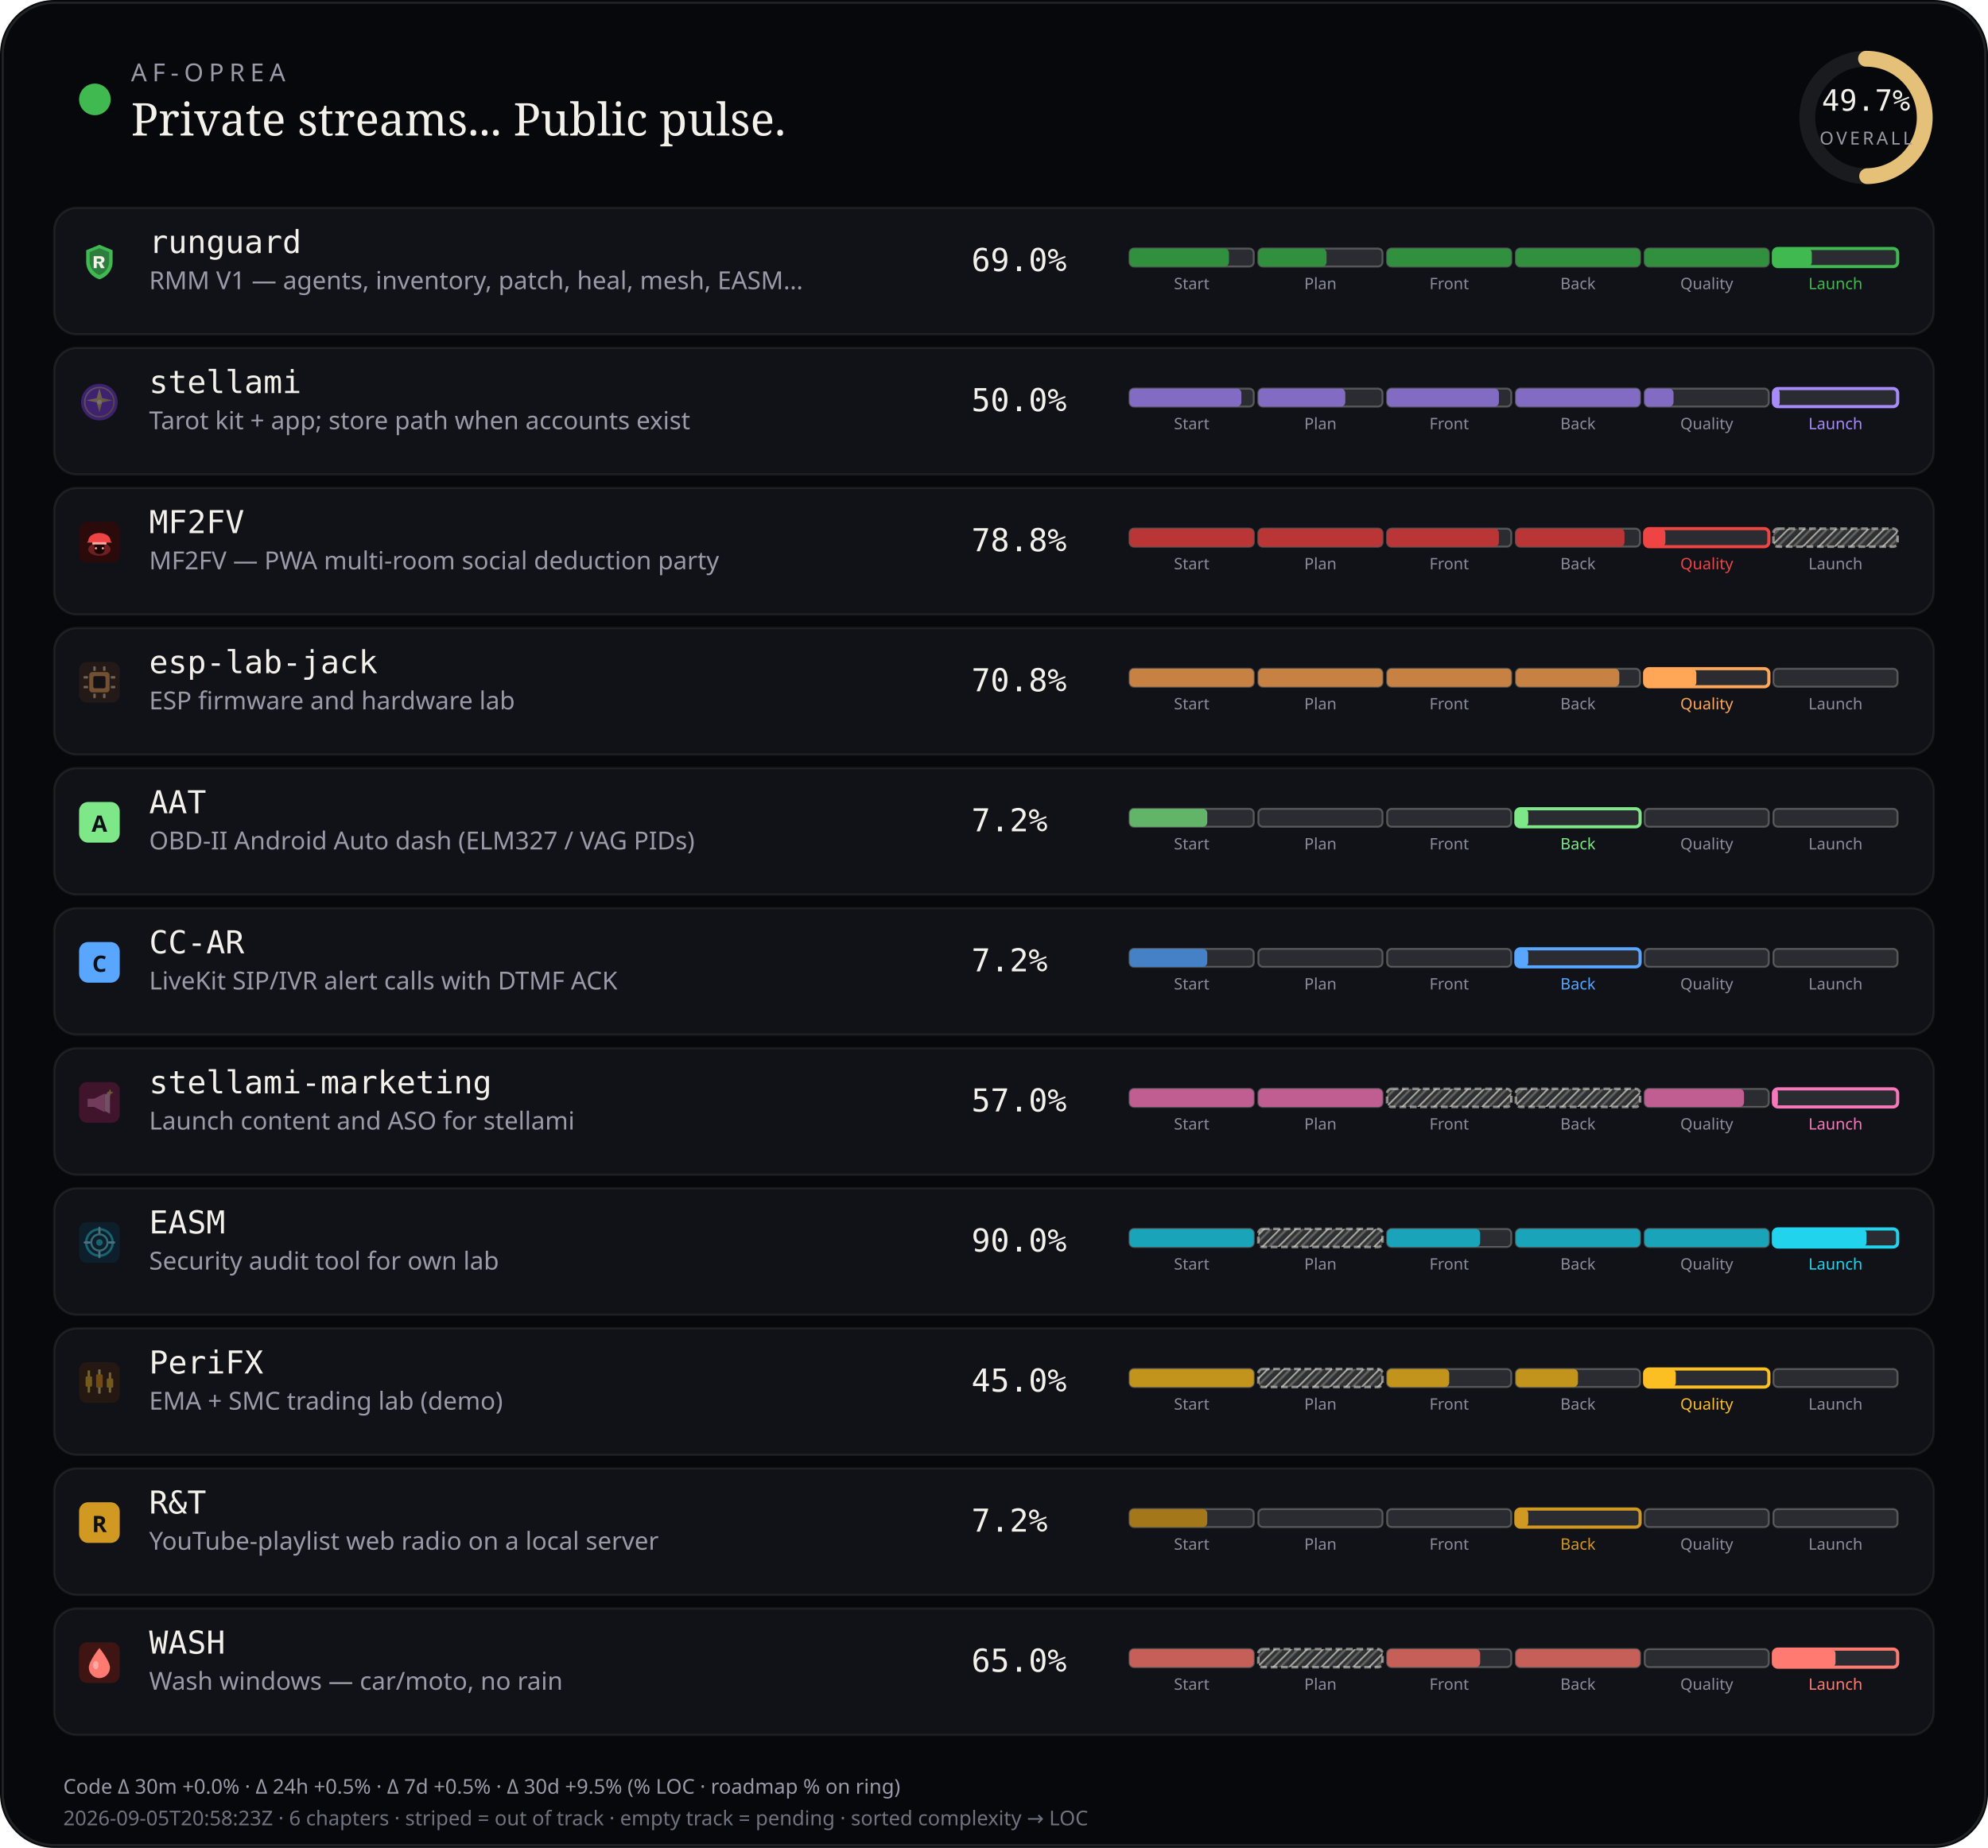
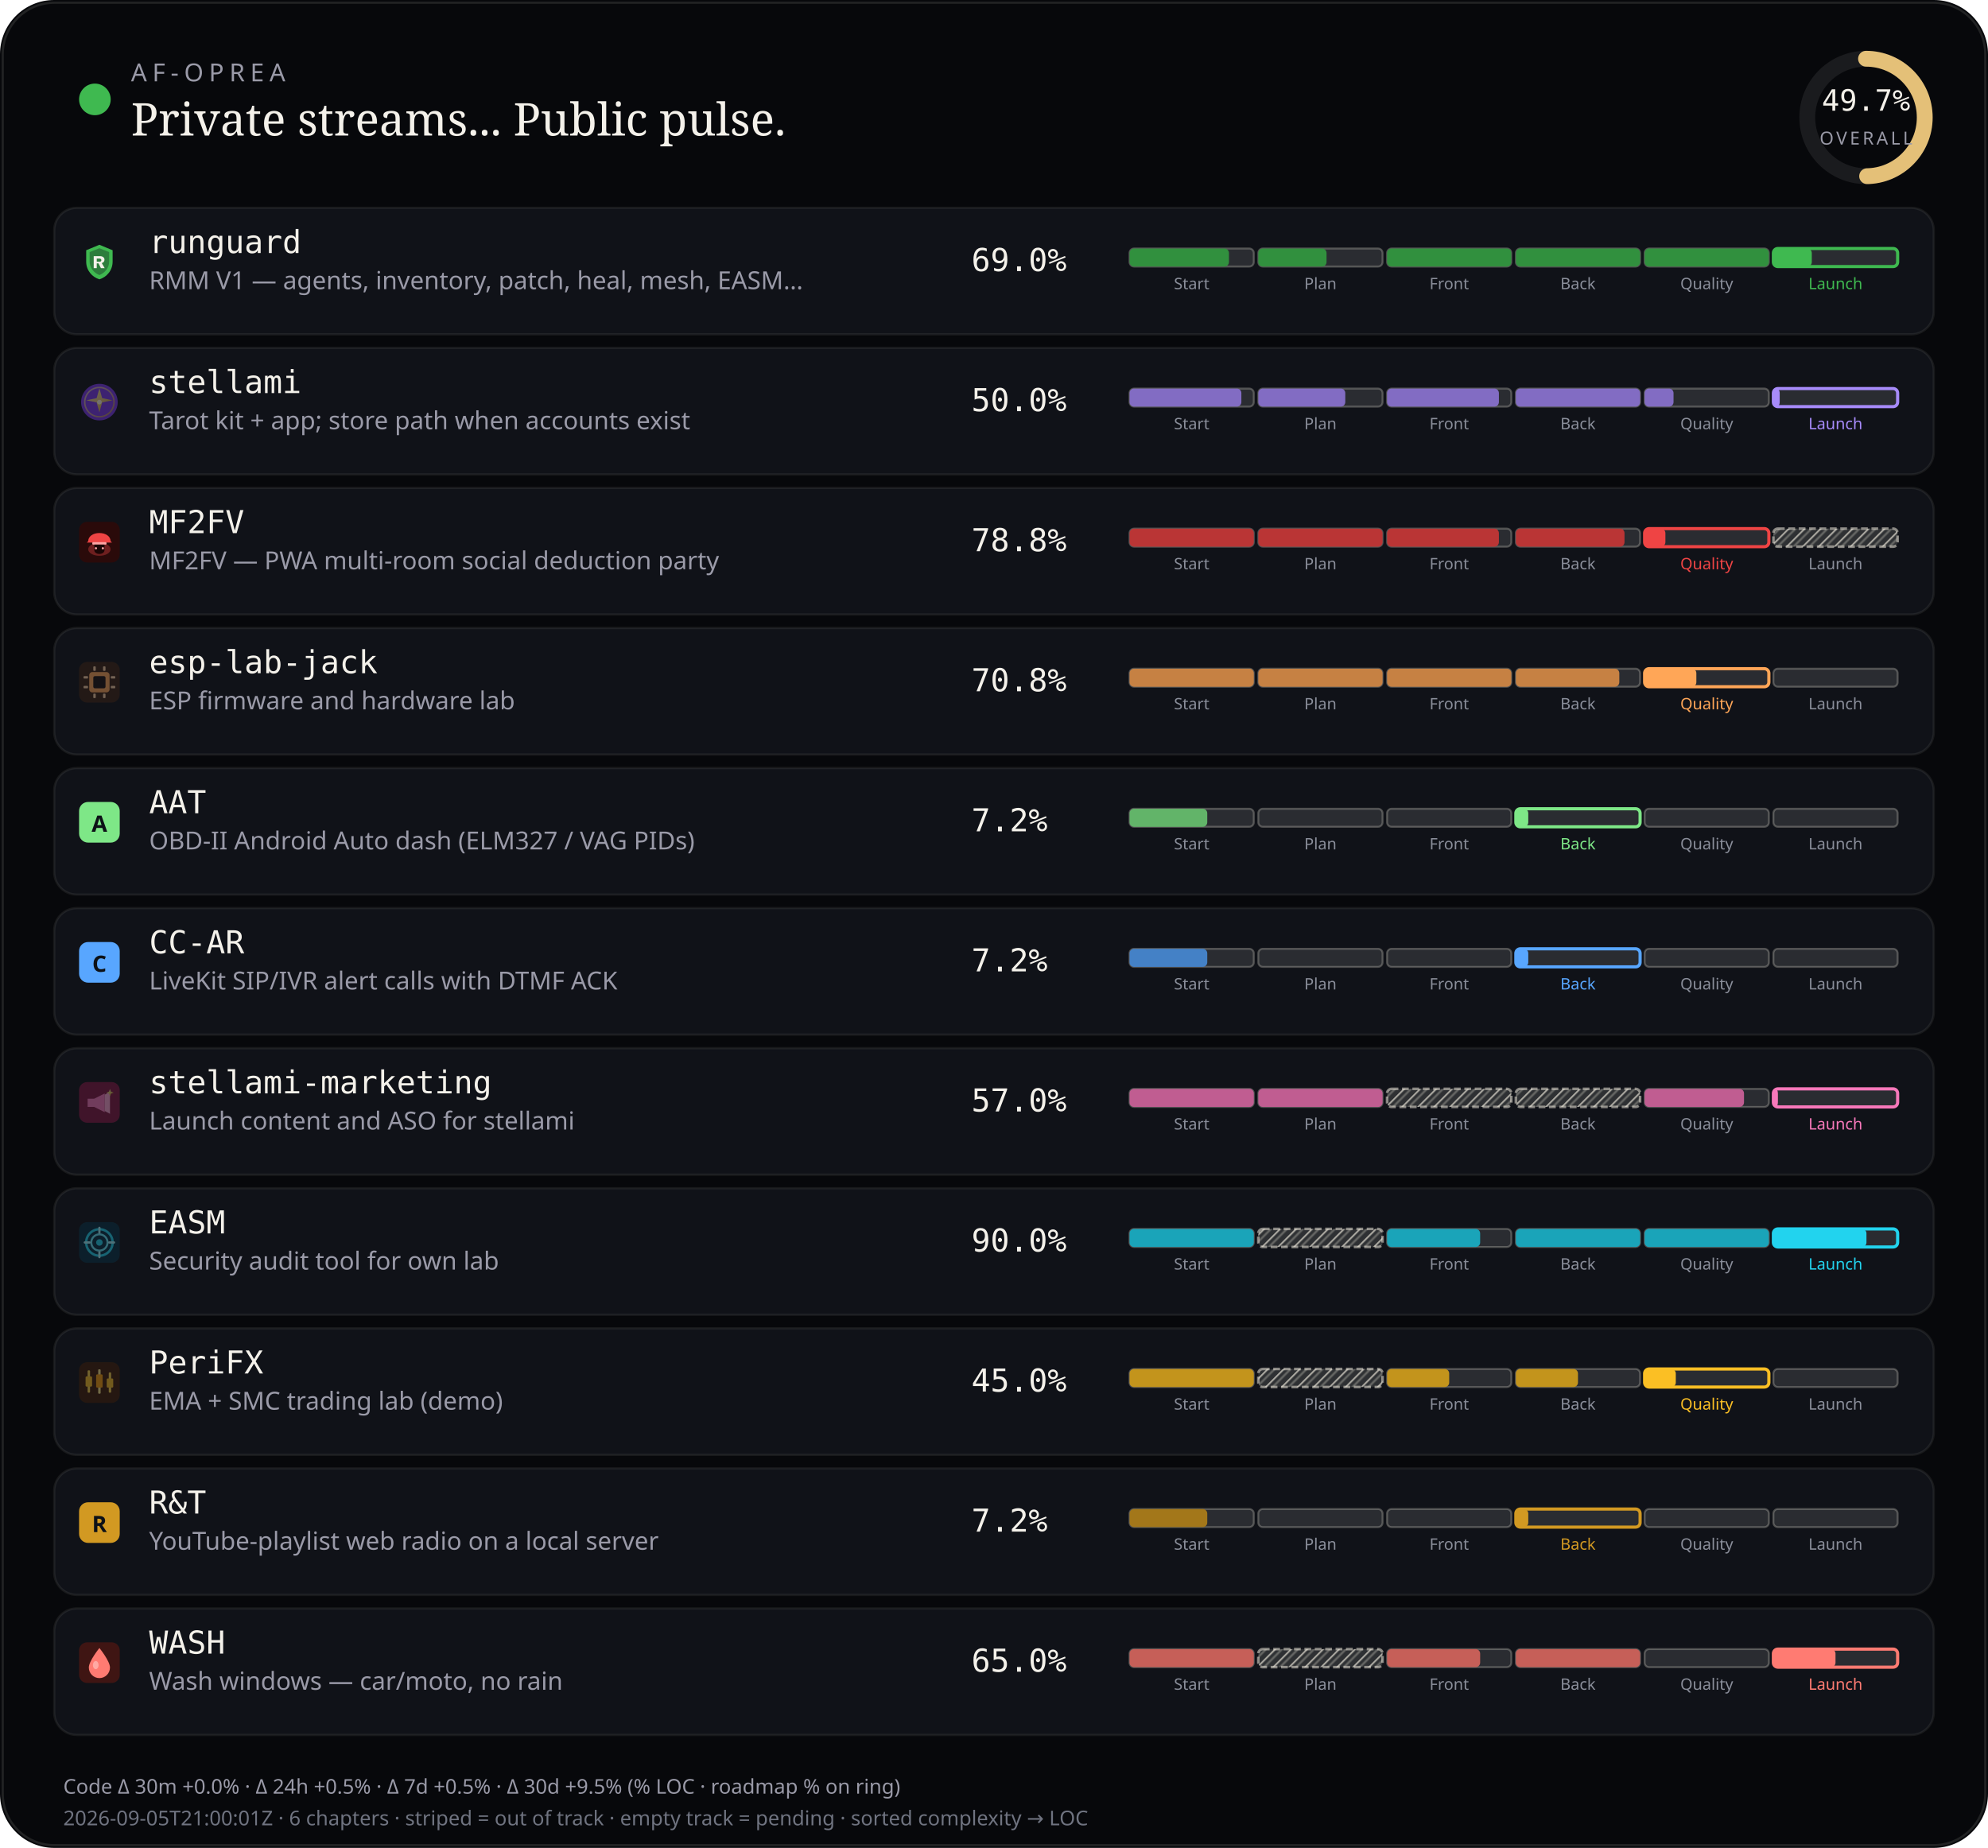
<svg xmlns="http://www.w3.org/2000/svg" viewBox="0 0 880 818" width="880" height="818" role="img" aria-label="AF-Oprea public work pulse">
  <defs>
    <pattern id="chSkip" width="5" height="5" patternUnits="userSpaceOnUse" patternTransform="rotate(45)">
      <line x1="0" y1="0" x2="0" y2="5" stroke="rgba(232,228,214,0.62)" stroke-width="1.6" />
      <line x1="2.5" y1="0" x2="2.5" y2="5" stroke="rgba(232,228,214,0.28)" stroke-width="1" />
    </pattern>
  </defs>
  <rect width="880" height="818" rx="24" fill="#07080b" />
  <rect x="1.2" y="1.2" width="877.6" height="815.6" rx="22.8" fill="none" stroke="rgba(232,228,214,0.12)" />
  <circle cx="42" cy="44" r="7" fill="#3fb950" />
  <text x="58" y="36" fill="#9a9aa8" font-size="11" font-family="ui-sans-serif, system-ui, sans-serif" letter-spacing="2.4">AF-OPREA</text>
  <text x="58" y="60" fill="#f4f1ea" font-size="20" font-family="ui-serif, Georgia, serif">Private streams... Public pulse.</text>
  <g transform="translate(790,16)">
    <circle cx="36" cy="36" r="26" fill="none" stroke="rgba(255,255,255,0.08)" stroke-width="7" />
    <circle cx="36" cy="36" r="26" fill="none" stroke="#e4c078" stroke-width="7" stroke-linecap="round" stroke-dasharray="163.36" stroke-dashoffset="82.17" transform="rotate(-90 36 36)" />
    <text x="36" y="33" text-anchor="middle" fill="#f4f1ea" font-size="13" font-family="ui-monospace, monospace">49.7%</text>
    <text x="36" y="48" text-anchor="middle" fill="#9a9aa8" font-size="8" font-family="ui-sans-serif, system-ui, sans-serif" letter-spacing="1.2">OVERALL</text>
  </g>
  <rect x="24" y="92" width="832" height="56" rx="10" fill="#101218" stroke="rgba(232,228,214,0.08)" />
  <g id="stream_logo_runguard" class="stream_logo" data-stream="runguard" transform="translate(35.0,107.0) scale(0.9)" opacity="1.0">
    <path fill="#3fb950" d="M10 1.5 L16.5 4.2 V9.8 C16.5 14.1 13.6 17.4 10 18.5 C6.4 17.4 3.5 14.1 3.5 9.8 V4.2 Z" />
    <path fill="#0d1117" fill-opacity=".35" d="M10 3.2 L14.8 5.1 V9.7 C14.8 12.9 12.6 15.4 10 16.4 C7.4 15.4 5.2 12.9 5.2 9.7 V5.1 Z" />
    <path fill="#f4f1ea" d="M7.2 7.1h3.1c1.35 0 2.2.7 2.2 1.75 0 .85-.5 1.45-1.35 1.65L12.6 13h-1.85l-1.2-2.35H8.7V13H7.2V7.1zm1.5 1.2v1.55h1.35c.55 0 .9-.28.9-.75s-.35-.8-.9-.8H8.7z" />
  </g>
  <use class="stream_logo" data-stream="runguard" href="#stream_logo_runguard" x="35.0" y="107.0" width="18" height="18" opacity="0" />
  <text x="66" y="112" fill="#f4f1ea" font-size="14" font-family="ui-monospace, SFMono-Regular, monospace">runguard</text>
  <text x="66" y="128" fill="#9a9aa8" font-size="11" font-family="ui-sans-serif, system-ui, sans-serif">RMM V1 — agents, inventory, patch, heal, mesh, EASM…</text>
  <text x="430" y="120" fill="#f4f1ea" font-size="14" font-family="ui-monospace, SFMono-Regular, monospace">69.0%</text>
  <rect x="500.0" y="110.0" width="55.0" height="8.0" rx="2" fill="rgba(255,255,255,0.11)" stroke="rgba(232,228,214,0.28)" stroke-width="0.85" />
  <rect x="500.0" y="110.0" width="44.0" height="8.0" rx="2" fill="#31903e" />
  <text x="527.5" y="128.0" text-anchor="middle" fill="#8a8e9a" font-size="7" font-family="ui-sans-serif, system-ui, sans-serif">Start</text>
  <rect x="557.0" y="110.0" width="55.0" height="8.0" rx="2" fill="rgba(255,255,255,0.11)" stroke="rgba(232,228,214,0.28)" stroke-width="0.85" />
  <rect x="557.0" y="110.0" width="30.2" height="8.0" rx="2" fill="#31903e" />
  <text x="584.5" y="128.0" text-anchor="middle" fill="#8a8e9a" font-size="7" font-family="ui-sans-serif, system-ui, sans-serif">Plan</text>
  <rect x="614.0" y="110.0" width="55.0" height="8.0" rx="2" fill="rgba(255,255,255,0.11)" stroke="rgba(232,228,214,0.28)" stroke-width="0.85" />
  <rect x="614.0" y="110.0" width="55.0" height="8.0" rx="2" fill="#31903e" />
  <text x="641.5" y="128.0" text-anchor="middle" fill="#8a8e9a" font-size="7" font-family="ui-sans-serif, system-ui, sans-serif">Front</text>
  <rect x="671.0" y="110.0" width="55.0" height="8.0" rx="2" fill="rgba(255,255,255,0.11)" stroke="rgba(232,228,214,0.28)" stroke-width="0.85" />
  <rect x="671.0" y="110.0" width="55.0" height="8.0" rx="2" fill="#31903e" />
  <text x="698.5" y="128.0" text-anchor="middle" fill="#8a8e9a" font-size="7" font-family="ui-sans-serif, system-ui, sans-serif">Back</text>
  <rect x="728.0" y="110.0" width="55.0" height="8.0" rx="2" fill="rgba(255,255,255,0.11)" stroke="rgba(232,228,214,0.28)" stroke-width="0.85" />
  <rect x="728.0" y="110.0" width="55.0" height="8.0" rx="2" fill="#31903e" />
  <text x="755.5" y="128.0" text-anchor="middle" fill="#8a8e9a" font-size="7" font-family="ui-sans-serif, system-ui, sans-serif">Quality</text>
  <rect x="785.0" y="110.0" width="55.0" height="8.0" rx="2" fill="rgba(255,255,255,0.11)" stroke="#3fb950" stroke-width="1.4" />
  <rect x="785.0" y="110.0" width="17.0" height="8.0" rx="2" fill="#3fb950" />
  <text x="812.5" y="128.0" text-anchor="middle" fill="#3fb950" font-size="7" font-family="ui-sans-serif, system-ui, sans-serif">Launch</text>
  <rect x="24" y="154" width="832" height="56" rx="10" fill="#101218" stroke="rgba(232,228,214,0.08)" />
  <g id="stream_logo_stellami" class="stream_logo" data-stream="stellami" transform="translate(35.0,169.0) scale(0.9)" opacity="0.42">
    <defs>
      <linearGradient id="stream_logo_stellami-stellami-gold" x1="0%" y1="0%" x2="100%" y2="100%">
        <stop offset="0%" stop-color="#f5e6a8" />
        <stop offset="55%" stop-color="#e8c57a" />
        <stop offset="100%" stop-color="#c9a227" />
      </linearGradient>
    </defs>
    <circle cx="10" cy="10" r="9" fill="#7c3aed" />
    <circle cx="10" cy="10" r="7.2" fill="none" stroke="url(#stream_logo_stellami-stellami-gold)" stroke-width="0.7" opacity=".7" />
    <path fill="url(#stream_logo_stellami-stellami-gold)" d="M10 3.2 L11.35 8.05 L16.4 9.1 L11.35 10.15 L10 15 L8.65 10.15 L3.6 9.1 L8.65 8.05 Z" />
    <circle cx="10" cy="10" r="1.15" fill="#fff8e8" />
  </g>
  <use class="stream_logo" data-stream="stellami" href="#stream_logo_stellami" x="35.0" y="169.0" width="18" height="18" opacity="0" />
  <text x="66" y="174" fill="#f4f1ea" font-size="14" font-family="ui-monospace, SFMono-Regular, monospace">stellami</text>
  <text x="66" y="190" fill="#9a9aa8" font-size="11" font-family="ui-sans-serif, system-ui, sans-serif">Tarot kit + app; store path when accounts exist</text>
  <text x="430" y="182" fill="#f4f1ea" font-size="14" font-family="ui-monospace, SFMono-Regular, monospace">50.0%</text>
  <rect x="500.0" y="172.0" width="55.0" height="8.0" rx="2" fill="rgba(255,255,255,0.11)" stroke="rgba(232,228,214,0.28)" stroke-width="0.85" />
  <rect x="500.0" y="172.0" width="49.5" height="8.0" rx="2" fill="#826cc3" />
  <text x="527.5" y="190.0" text-anchor="middle" fill="#8a8e9a" font-size="7" font-family="ui-sans-serif, system-ui, sans-serif">Start</text>
  <rect x="557.0" y="172.0" width="55.0" height="8.0" rx="2" fill="rgba(255,255,255,0.11)" stroke="rgba(232,228,214,0.28)" stroke-width="0.85" />
  <rect x="557.0" y="172.0" width="38.5" height="8.0" rx="2" fill="#826cc3" />
  <text x="584.5" y="190.0" text-anchor="middle" fill="#8a8e9a" font-size="7" font-family="ui-sans-serif, system-ui, sans-serif">Plan</text>
  <rect x="614.0" y="172.0" width="55.0" height="8.0" rx="2" fill="rgba(255,255,255,0.11)" stroke="rgba(232,228,214,0.28)" stroke-width="0.85" />
  <rect x="614.0" y="172.0" width="49.5" height="8.0" rx="2" fill="#826cc3" />
  <text x="641.5" y="190.0" text-anchor="middle" fill="#8a8e9a" font-size="7" font-family="ui-sans-serif, system-ui, sans-serif">Front</text>
  <rect x="671.0" y="172.0" width="55.0" height="8.0" rx="2" fill="rgba(255,255,255,0.11)" stroke="rgba(232,228,214,0.28)" stroke-width="0.85" />
  <rect x="671.0" y="172.0" width="55.0" height="8.0" rx="2" fill="#826cc3" />
  <text x="698.5" y="190.0" text-anchor="middle" fill="#8a8e9a" font-size="7" font-family="ui-sans-serif, system-ui, sans-serif">Back</text>
  <rect x="728.0" y="172.0" width="55.0" height="8.0" rx="2" fill="rgba(255,255,255,0.11)" stroke="rgba(232,228,214,0.28)" stroke-width="0.85" />
  <rect x="728.0" y="172.0" width="12.8" height="8.0" rx="2" fill="#826cc3" />
  <text x="755.5" y="190.0" text-anchor="middle" fill="#8a8e9a" font-size="7" font-family="ui-sans-serif, system-ui, sans-serif">Quality</text>
  <rect x="785.0" y="172.0" width="55.0" height="8.0" rx="2" fill="rgba(255,255,255,0.11)" stroke="#a78bfa" stroke-width="1.4" />
  <rect x="785.0" y="172.0" width="2.8" height="8.0" rx="2" fill="#a78bfa" />
  <text x="812.5" y="190.0" text-anchor="middle" fill="#a78bfa" font-size="7" font-family="ui-sans-serif, system-ui, sans-serif">Launch</text>
  <rect x="24" y="216" width="832" height="56" rx="10" fill="#101218" stroke="rgba(232,228,214,0.08)" />
  <g id="stream_logo_mf2fv" class="stream_logo" data-stream="mf2fv" transform="translate(35.0,231.0) scale(0.9)" opacity="1.0">
    <rect width="20" height="20" rx="4" fill="#2a0a0a" />
    <ellipse cx="10" cy="13.5" rx="5.5" ry="3.2" fill="#ef4444" opacity=".35" />
    <path fill="#ef4444" d="M4.5 9.5 C4.5 7.2 6.8 5.5 10 5.5 S15.5 7.2 15.5 9.5 L16.2 10.2 H3.8 Z" />
    <rect x="6.5" y="10" width="7" height="1.2" rx="0.4" fill="#fca5a5" />
    <path fill="#1a0505" d="M7.5 11.2 h5 v2.8 c0 1-1.1 1.8-2.5 1.8 s-2.5-.8-2.5-1.8 v-2.8z" />
    <circle cx="8.3" cy="13" r="0.55" fill="#fca5a5" />
    <circle cx="11.7" cy="13" r="0.55" fill="#fca5a5" />
  </g>
  <use class="stream_logo" data-stream="mf2fv" href="#stream_logo_mf2fv" x="35.0" y="231.0" width="18" height="18" opacity="0" />
  <text x="66" y="236" fill="#f4f1ea" font-size="14" font-family="ui-monospace, SFMono-Regular, monospace">MF2FV</text>
  <text x="66" y="252" fill="#9a9aa8" font-size="11" font-family="ui-sans-serif, system-ui, sans-serif">MF2FV — PWA multi-room social deduction party</text>
  <text x="430" y="244" fill="#f4f1ea" font-size="14" font-family="ui-monospace, SFMono-Regular, monospace">78.8%</text>
  <rect x="500.0" y="234.0" width="55.0" height="8.0" rx="2" fill="rgba(255,255,255,0.11)" stroke="rgba(232,228,214,0.28)" stroke-width="0.85" />
  <rect x="500.0" y="234.0" width="55.0" height="8.0" rx="2" fill="#ba3535" />
  <text x="527.5" y="252.0" text-anchor="middle" fill="#8a8e9a" font-size="7" font-family="ui-sans-serif, system-ui, sans-serif">Start</text>
  <rect x="557.0" y="234.0" width="55.0" height="8.0" rx="2" fill="rgba(255,255,255,0.11)" stroke="rgba(232,228,214,0.28)" stroke-width="0.85" />
  <rect x="557.0" y="234.0" width="55.0" height="8.0" rx="2" fill="#ba3535" />
  <text x="584.5" y="252.0" text-anchor="middle" fill="#8a8e9a" font-size="7" font-family="ui-sans-serif, system-ui, sans-serif">Plan</text>
  <rect x="614.0" y="234.0" width="55.0" height="8.0" rx="2" fill="rgba(255,255,255,0.11)" stroke="rgba(232,228,214,0.28)" stroke-width="0.85" />
  <rect x="614.0" y="234.0" width="49.5" height="8.0" rx="2" fill="#ba3535" />
  <text x="641.5" y="252.0" text-anchor="middle" fill="#8a8e9a" font-size="7" font-family="ui-sans-serif, system-ui, sans-serif">Front</text>
  <rect x="671.0" y="234.0" width="55.0" height="8.0" rx="2" fill="rgba(255,255,255,0.11)" stroke="rgba(232,228,214,0.28)" stroke-width="0.85" />
  <rect x="671.0" y="234.0" width="48.1" height="8.0" rx="2" fill="#ba3535" />
  <text x="698.5" y="252.0" text-anchor="middle" fill="#8a8e9a" font-size="7" font-family="ui-sans-serif, system-ui, sans-serif">Back</text>
  <rect x="728.0" y="234.0" width="55.0" height="8.0" rx="2" fill="rgba(255,255,255,0.11)" stroke="#ef4444" stroke-width="1.4" />
  <rect x="728.0" y="234.0" width="9.2" height="8.0" rx="2" fill="#ef4444" />
  <text x="755.5" y="252.0" text-anchor="middle" fill="#ef4444" font-size="7" font-family="ui-sans-serif, system-ui, sans-serif">Quality</text>
  <rect x="785.0" y="234.0" width="55.0" height="8.0" rx="2" fill="rgba(232,228,214,0.14)" />
  <rect x="785.0" y="234.0" width="55.0" height="8.0" rx="2" fill="url(#chSkip)" />
  <rect x="785.0" y="234.0" width="55.0" height="8.0" rx="2" fill="none" stroke="rgba(232,228,214,0.55)" stroke-width="1.15" stroke-dasharray="3 1.6" />
  <text x="812.5" y="252.0" text-anchor="middle" fill="#8a8e9a" font-size="7" font-family="ui-sans-serif, system-ui, sans-serif">Launch</text>
  <rect x="24" y="278" width="832" height="56" rx="10" fill="#101218" stroke="rgba(232,228,214,0.08)" />
  <g id="stream_logo_esp-lab-jack" class="stream_logo" data-stream="esp-lab-jack" transform="translate(35.0,293.0) scale(0.9)" opacity="0.42">
    <rect width="20" height="20" rx="4" fill="#3d2314" />
    <rect x="5" y="5" width="10" height="10" rx="1.5" fill="#ffa657" />
    <rect x="7" y="7" width="6" height="6" rx="0.8" fill="#1c1210" />
    <rect x="2.2" y="7" width="2.2" height="1.2" rx="0.3" fill="#ffd4a8" />
    <rect x="2.2" y="11.8" width="2.2" height="1.2" rx="0.3" fill="#ffd4a8" />
    <rect x="15.6" y="7" width="2.2" height="1.2" rx="0.3" fill="#ffd4a8" />
    <rect x="15.6" y="11.8" width="2.2" height="1.2" rx="0.3" fill="#ffd4a8" />
    <rect x="7" y="2.2" width="1.2" height="2.2" rx="0.3" fill="#ffd4a8" />
    <rect x="11.8" y="2.2" width="1.2" height="2.2" rx="0.3" fill="#ffd4a8" />
    <rect x="7" y="15.6" width="1.2" height="2.2" rx="0.3" fill="#ffd4a8" />
    <rect x="11.8" y="15.6" width="1.2" height="2.2" rx="0.3" fill="#ffd4a8" />
  </g>
  <use class="stream_logo" data-stream="esp-lab-jack" href="#stream_logo_esp-lab-jack" x="35.0" y="293.0" width="18" height="18" opacity="0" />
  <text x="66" y="298" fill="#f4f1ea" font-size="14" font-family="ui-monospace, SFMono-Regular, monospace">esp-lab-jack</text>
  <text x="66" y="314" fill="#9a9aa8" font-size="11" font-family="ui-sans-serif, system-ui, sans-serif">ESP firmware and hardware lab</text>
  <text x="430" y="306" fill="#f4f1ea" font-size="14" font-family="ui-monospace, SFMono-Regular, monospace">70.8%</text>
  <rect x="500.0" y="296.0" width="55.0" height="8.0" rx="2" fill="rgba(255,255,255,0.11)" stroke="rgba(232,228,214,0.28)" stroke-width="0.85" />
  <rect x="500.0" y="296.0" width="55.0" height="8.0" rx="2" fill="#c68143" />
  <text x="527.5" y="314.0" text-anchor="middle" fill="#8a8e9a" font-size="7" font-family="ui-sans-serif, system-ui, sans-serif">Start</text>
  <rect x="557.0" y="296.0" width="55.0" height="8.0" rx="2" fill="rgba(255,255,255,0.11)" stroke="rgba(232,228,214,0.28)" stroke-width="0.85" />
  <rect x="557.0" y="296.0" width="55.0" height="8.0" rx="2" fill="#c68143" />
  <text x="584.5" y="314.0" text-anchor="middle" fill="#8a8e9a" font-size="7" font-family="ui-sans-serif, system-ui, sans-serif">Plan</text>
  <rect x="614.0" y="296.0" width="55.0" height="8.0" rx="2" fill="rgba(255,255,255,0.11)" stroke="rgba(232,228,214,0.28)" stroke-width="0.85" />
  <rect x="614.0" y="296.0" width="55.0" height="8.0" rx="2" fill="#c68143" />
  <text x="641.5" y="314.0" text-anchor="middle" fill="#8a8e9a" font-size="7" font-family="ui-sans-serif, system-ui, sans-serif">Front</text>
  <rect x="671.0" y="296.0" width="55.0" height="8.0" rx="2" fill="rgba(255,255,255,0.11)" stroke="rgba(232,228,214,0.28)" stroke-width="0.85" />
  <rect x="671.0" y="296.0" width="45.8" height="8.0" rx="2" fill="#c68143" />
  <text x="698.5" y="314.0" text-anchor="middle" fill="#8a8e9a" font-size="7" font-family="ui-sans-serif, system-ui, sans-serif">Back</text>
  <rect x="728.0" y="296.0" width="55.0" height="8.0" rx="2" fill="rgba(255,255,255,0.11)" stroke="#ffa657" stroke-width="1.4" />
  <rect x="728.0" y="296.0" width="22.9" height="8.0" rx="2" fill="#ffa657" />
  <text x="755.5" y="314.0" text-anchor="middle" fill="#ffa657" font-size="7" font-family="ui-sans-serif, system-ui, sans-serif">Quality</text>
  <rect x="785.0" y="296.0" width="55.0" height="8.0" rx="2" fill="rgba(255,255,255,0.11)" stroke="rgba(232,228,214,0.28)" stroke-width="0.85" />
  <text x="812.5" y="314.0" text-anchor="middle" fill="#8a8e9a" font-size="7" font-family="ui-sans-serif, system-ui, sans-serif">Launch</text>
  <rect x="24" y="340" width="832" height="56" rx="10" fill="#101218" stroke="rgba(232,228,214,0.08)" />
  <g id="stream_logo_aat" class="stream_logo" data-stream="aat" opacity="1.0">
    <rect x="35.0" y="355.0" width="18" height="18" rx="4" fill="#7ee787" />
    <text x="44.0" y="368.2" text-anchor="middle" fill="#0d1117" font-size="10" font-family="ui-sans-serif, system-ui, sans-serif" font-weight="700">A</text>
  </g>
  <text x="66" y="360" fill="#f4f1ea" font-size="14" font-family="ui-monospace, SFMono-Regular, monospace">AAT</text>
  <text x="66" y="376" fill="#9a9aa8" font-size="11" font-family="ui-sans-serif, system-ui, sans-serif">OBD-II Android Auto dash (ELM327 / VAG PIDs)</text>
  <text x="430" y="368" fill="#f4f1ea" font-size="14" font-family="ui-monospace, SFMono-Regular, monospace">7.2%</text>
  <rect x="500.0" y="358.0" width="55.0" height="8.0" rx="2" fill="rgba(255,255,255,0.11)" stroke="rgba(232,228,214,0.28)" stroke-width="0.85" />
  <rect x="500.0" y="358.0" width="34.4" height="8.0" rx="2" fill="#62b469" />
  <text x="527.5" y="376.0" text-anchor="middle" fill="#8a8e9a" font-size="7" font-family="ui-sans-serif, system-ui, sans-serif">Start</text>
  <rect x="557.0" y="358.0" width="55.0" height="8.0" rx="2" fill="rgba(255,255,255,0.11)" stroke="rgba(232,228,214,0.28)" stroke-width="0.85" />
  <text x="584.5" y="376.0" text-anchor="middle" fill="#8a8e9a" font-size="7" font-family="ui-sans-serif, system-ui, sans-serif">Plan</text>
  <rect x="614.0" y="358.0" width="55.0" height="8.0" rx="2" fill="rgba(255,255,255,0.11)" stroke="rgba(232,228,214,0.28)" stroke-width="0.85" />
  <text x="641.5" y="376.0" text-anchor="middle" fill="#8a8e9a" font-size="7" font-family="ui-sans-serif, system-ui, sans-serif">Front</text>
  <rect x="671.0" y="358.0" width="55.0" height="8.0" rx="2" fill="rgba(255,255,255,0.11)" stroke="#7ee787" stroke-width="1.4" />
  <rect x="671.0" y="358.0" width="5.5" height="8.0" rx="2" fill="#7ee787" />
  <text x="698.5" y="376.0" text-anchor="middle" fill="#7ee787" font-size="7" font-family="ui-sans-serif, system-ui, sans-serif">Back</text>
  <rect x="728.0" y="358.0" width="55.0" height="8.0" rx="2" fill="rgba(255,255,255,0.11)" stroke="rgba(232,228,214,0.28)" stroke-width="0.85" />
  <text x="755.5" y="376.0" text-anchor="middle" fill="#8a8e9a" font-size="7" font-family="ui-sans-serif, system-ui, sans-serif">Quality</text>
  <rect x="785.0" y="358.0" width="55.0" height="8.0" rx="2" fill="rgba(255,255,255,0.11)" stroke="rgba(232,228,214,0.28)" stroke-width="0.85" />
  <text x="812.5" y="376.0" text-anchor="middle" fill="#8a8e9a" font-size="7" font-family="ui-sans-serif, system-ui, sans-serif">Launch</text>
  <rect x="24" y="402" width="832" height="56" rx="10" fill="#101218" stroke="rgba(232,228,214,0.08)" />
  <g id="stream_logo_cc-ar" class="stream_logo" data-stream="cc-ar" opacity="1.0">
    <rect x="35.0" y="417.0" width="18" height="18" rx="4" fill="#58a6ff" />
    <text x="44.0" y="430.2" text-anchor="middle" fill="#0d1117" font-size="10" font-family="ui-sans-serif, system-ui, sans-serif" font-weight="700">C</text>
  </g>
  <text x="66" y="422" fill="#f4f1ea" font-size="14" font-family="ui-monospace, SFMono-Regular, monospace">CC-AR</text>
  <text x="66" y="438" fill="#9a9aa8" font-size="11" font-family="ui-sans-serif, system-ui, sans-serif">LiveKit SIP/IVR alert calls with DTMF ACK</text>
  <text x="430" y="430" fill="#f4f1ea" font-size="14" font-family="ui-monospace, SFMono-Regular, monospace">7.2%</text>
  <rect x="500.0" y="420.0" width="55.0" height="8.0" rx="2" fill="rgba(255,255,255,0.11)" stroke="rgba(232,228,214,0.28)" stroke-width="0.85" />
  <rect x="500.0" y="420.0" width="34.4" height="8.0" rx="2" fill="#4481c6" />
  <text x="527.5" y="438.0" text-anchor="middle" fill="#8a8e9a" font-size="7" font-family="ui-sans-serif, system-ui, sans-serif">Start</text>
  <rect x="557.0" y="420.0" width="55.0" height="8.0" rx="2" fill="rgba(255,255,255,0.11)" stroke="rgba(232,228,214,0.28)" stroke-width="0.85" />
  <text x="584.5" y="438.0" text-anchor="middle" fill="#8a8e9a" font-size="7" font-family="ui-sans-serif, system-ui, sans-serif">Plan</text>
  <rect x="614.0" y="420.0" width="55.0" height="8.0" rx="2" fill="rgba(255,255,255,0.11)" stroke="rgba(232,228,214,0.28)" stroke-width="0.85" />
  <text x="641.5" y="438.0" text-anchor="middle" fill="#8a8e9a" font-size="7" font-family="ui-sans-serif, system-ui, sans-serif">Front</text>
  <rect x="671.0" y="420.0" width="55.0" height="8.0" rx="2" fill="rgba(255,255,255,0.11)" stroke="#58a6ff" stroke-width="1.4" />
  <rect x="671.0" y="420.0" width="5.5" height="8.0" rx="2" fill="#58a6ff" />
  <text x="698.5" y="438.0" text-anchor="middle" fill="#58a6ff" font-size="7" font-family="ui-sans-serif, system-ui, sans-serif">Back</text>
  <rect x="728.0" y="420.0" width="55.0" height="8.0" rx="2" fill="rgba(255,255,255,0.11)" stroke="rgba(232,228,214,0.28)" stroke-width="0.85" />
  <text x="755.5" y="438.0" text-anchor="middle" fill="#8a8e9a" font-size="7" font-family="ui-sans-serif, system-ui, sans-serif">Quality</text>
  <rect x="785.0" y="420.0" width="55.0" height="8.0" rx="2" fill="rgba(255,255,255,0.11)" stroke="rgba(232,228,214,0.28)" stroke-width="0.85" />
  <text x="812.5" y="438.0" text-anchor="middle" fill="#8a8e9a" font-size="7" font-family="ui-sans-serif, system-ui, sans-serif">Launch</text>
  <rect x="24" y="464" width="832" height="56" rx="10" fill="#101218" stroke="rgba(232,228,214,0.08)" />
  <g id="stream_logo_stellami-marketing" class="stream_logo" data-stream="stellami-marketing" transform="translate(35.0,479.0) scale(0.9)" opacity="0.42">
    <defs>
      <linearGradient id="stream_logo_stellami-marketing-smkt-gold" x1="0%" y1="0%" x2="100%" y2="100%">
        <stop offset="0%" stop-color="#f5e6a8" />
        <stop offset="100%" stop-color="#c9a227" />
      </linearGradient>
    </defs>
    <rect width="20" height="20" rx="4" fill="#831843" />
    <path fill="#f778ba" d="M4.2 8.2h3.2l5.2-2.6v9.2l-5.2-2.6H4.2z" />
    <path fill="#fda4d0" d="M12.6 6.2l2.6-1.4v10.8l-2.6-1.4z" />
    <path fill="url(#stream_logo_stellami-marketing-smkt-gold)" d="M15.2 3.4 L15.7 4.7 L17 5.2 L15.7 5.7 L15.2 7 L14.7 5.7 L13.4 5.2 L14.7 4.7 Z" />
  </g>
  <use class="stream_logo" data-stream="stellami-marketing" href="#stream_logo_stellami-marketing" x="35.0" y="479.0" width="18" height="18" opacity="0" />
  <text x="66" y="484" fill="#f4f1ea" font-size="14" font-family="ui-monospace, SFMono-Regular, monospace">stellami-marketing</text>
  <text x="66" y="500" fill="#9a9aa8" font-size="11" font-family="ui-sans-serif, system-ui, sans-serif">Launch content and ASO for stellami</text>
  <text x="430" y="492" fill="#f4f1ea" font-size="14" font-family="ui-monospace, SFMono-Regular, monospace">57.0%</text>
  <rect x="500.0" y="482.0" width="55.0" height="8.0" rx="2" fill="rgba(255,255,255,0.11)" stroke="rgba(232,228,214,0.28)" stroke-width="0.85" />
  <rect x="500.0" y="482.0" width="55.0" height="8.0" rx="2" fill="#c05d91" />
  <text x="527.5" y="500.0" text-anchor="middle" fill="#8a8e9a" font-size="7" font-family="ui-sans-serif, system-ui, sans-serif">Start</text>
  <rect x="557.0" y="482.0" width="55.0" height="8.0" rx="2" fill="rgba(255,255,255,0.11)" stroke="rgba(232,228,214,0.28)" stroke-width="0.85" />
  <rect x="557.0" y="482.0" width="55.0" height="8.0" rx="2" fill="#c05d91" />
  <text x="584.5" y="500.0" text-anchor="middle" fill="#8a8e9a" font-size="7" font-family="ui-sans-serif, system-ui, sans-serif">Plan</text>
  <rect x="614.0" y="482.0" width="55.0" height="8.0" rx="2" fill="rgba(232,228,214,0.14)" />
  <rect x="614.0" y="482.0" width="55.0" height="8.0" rx="2" fill="url(#chSkip)" />
  <rect x="614.0" y="482.0" width="55.0" height="8.0" rx="2" fill="none" stroke="rgba(232,228,214,0.55)" stroke-width="1.15" stroke-dasharray="3 1.6" />
  <text x="641.5" y="500.0" text-anchor="middle" fill="#8a8e9a" font-size="7" font-family="ui-sans-serif, system-ui, sans-serif">Front</text>
  <rect x="671.0" y="482.0" width="55.0" height="8.0" rx="2" fill="rgba(232,228,214,0.14)" />
  <rect x="671.0" y="482.0" width="55.0" height="8.0" rx="2" fill="url(#chSkip)" />
  <rect x="671.0" y="482.0" width="55.0" height="8.0" rx="2" fill="none" stroke="rgba(232,228,214,0.55)" stroke-width="1.15" stroke-dasharray="3 1.6" />
  <text x="698.5" y="500.0" text-anchor="middle" fill="#8a8e9a" font-size="7" font-family="ui-sans-serif, system-ui, sans-serif">Back</text>
  <rect x="728.0" y="482.0" width="55.0" height="8.0" rx="2" fill="rgba(255,255,255,0.11)" stroke="rgba(232,228,214,0.28)" stroke-width="0.85" />
  <rect x="728.0" y="482.0" width="44.0" height="8.0" rx="2" fill="#c05d91" />
  <text x="755.5" y="500.0" text-anchor="middle" fill="#8a8e9a" font-size="7" font-family="ui-sans-serif, system-ui, sans-serif">Quality</text>
  <rect x="785.0" y="482.0" width="55.0" height="8.0" rx="2" fill="rgba(255,255,255,0.11)" stroke="#f778ba" stroke-width="1.4" />
  <rect x="785.0" y="482.0" width="2.0" height="8.0" rx="2" fill="#f778ba" />
  <text x="812.5" y="500.0" text-anchor="middle" fill="#f778ba" font-size="7" font-family="ui-sans-serif, system-ui, sans-serif">Launch</text>
  <rect x="24" y="526" width="832" height="56" rx="10" fill="#101218" stroke="rgba(232,228,214,0.08)" />
  <g id="stream_logo_easm" class="stream_logo" data-stream="easm" transform="translate(35.0,541.0) scale(0.9)" opacity="0.42">
    <rect width="20" height="20" rx="4" fill="#083344" />
    <circle cx="10" cy="10" r="6.5" fill="none" stroke="#22d3ee" stroke-width="1.2" />
    <circle cx="10" cy="10" r="4" fill="none" stroke="#67e8f9" stroke-width="1" />
    <circle cx="10" cy="10" r="1.6" fill="#22d3ee" />
    <path d="M10 2.8 V5.2 M10 14.8 V17.2 M2.8 10 H5.2 M14.8 10 H17.2" stroke="#a5f3fc" stroke-width="1.1" stroke-linecap="round" />
  </g>
  <use class="stream_logo" data-stream="easm" href="#stream_logo_easm" x="35.0" y="541.0" width="18" height="18" opacity="0" />
  <text x="66" y="546" fill="#f4f1ea" font-size="14" font-family="ui-monospace, SFMono-Regular, monospace">EASM</text>
  <text x="66" y="562" fill="#9a9aa8" font-size="11" font-family="ui-sans-serif, system-ui, sans-serif">Security audit tool for own lab</text>
  <text x="430" y="554" fill="#f4f1ea" font-size="14" font-family="ui-monospace, SFMono-Regular, monospace">90.0%</text>
  <rect x="500.0" y="544.0" width="55.0" height="8.0" rx="2" fill="rgba(255,255,255,0.11)" stroke="rgba(232,228,214,0.28)" stroke-width="0.85" />
  <rect x="500.0" y="544.0" width="55.0" height="8.0" rx="2" fill="#1aa4b9" />
  <text x="527.5" y="562.0" text-anchor="middle" fill="#8a8e9a" font-size="7" font-family="ui-sans-serif, system-ui, sans-serif">Start</text>
  <rect x="557.0" y="544.0" width="55.0" height="8.0" rx="2" fill="rgba(232,228,214,0.14)" />
  <rect x="557.0" y="544.0" width="55.0" height="8.0" rx="2" fill="url(#chSkip)" />
  <rect x="557.0" y="544.0" width="55.0" height="8.0" rx="2" fill="none" stroke="rgba(232,228,214,0.55)" stroke-width="1.15" stroke-dasharray="3 1.6" />
  <text x="584.5" y="562.0" text-anchor="middle" fill="#8a8e9a" font-size="7" font-family="ui-sans-serif, system-ui, sans-serif">Plan</text>
  <rect x="614.0" y="544.0" width="55.0" height="8.0" rx="2" fill="rgba(255,255,255,0.11)" stroke="rgba(232,228,214,0.28)" stroke-width="0.85" />
  <rect x="614.0" y="544.0" width="41.2" height="8.0" rx="2" fill="#1aa4b9" />
  <text x="641.5" y="562.0" text-anchor="middle" fill="#8a8e9a" font-size="7" font-family="ui-sans-serif, system-ui, sans-serif">Front</text>
  <rect x="671.0" y="544.0" width="55.0" height="8.0" rx="2" fill="rgba(255,255,255,0.11)" stroke="rgba(232,228,214,0.28)" stroke-width="0.85" />
  <rect x="671.0" y="544.0" width="55.0" height="8.0" rx="2" fill="#1aa4b9" />
  <text x="698.5" y="562.0" text-anchor="middle" fill="#8a8e9a" font-size="7" font-family="ui-sans-serif, system-ui, sans-serif">Back</text>
  <rect x="728.0" y="544.0" width="55.0" height="8.0" rx="2" fill="rgba(255,255,255,0.11)" stroke="rgba(232,228,214,0.28)" stroke-width="0.85" />
  <rect x="728.0" y="544.0" width="55.0" height="8.0" rx="2" fill="#1aa4b9" />
  <text x="755.5" y="562.0" text-anchor="middle" fill="#8a8e9a" font-size="7" font-family="ui-sans-serif, system-ui, sans-serif">Quality</text>
  <rect x="785.0" y="544.0" width="55.0" height="8.0" rx="2" fill="rgba(255,255,255,0.11)" stroke="#22d3ee" stroke-width="1.4" />
  <rect x="785.0" y="544.0" width="41.2" height="8.0" rx="2" fill="#22d3ee" />
  <text x="812.5" y="562.0" text-anchor="middle" fill="#22d3ee" font-size="7" font-family="ui-sans-serif, system-ui, sans-serif">Launch</text>
  <rect x="24" y="588" width="832" height="56" rx="10" fill="#101218" stroke="rgba(232,228,214,0.08)" />
  <g id="stream_logo_peri" class="stream_logo" data-stream="peri" transform="translate(35.0,603.0) scale(0.9)" opacity="0.42">
    <rect width="20" height="20" rx="4" fill="#422006" />
    <rect x="4.2" y="4" width="1.2" height="11" rx="0.4" fill="#fcd34d" />
    <rect x="3.2" y="7" width="3.2" height="5" rx="0.5" fill="#fbbf24" />
    <rect x="9.4" y="3.5" width="1.2" height="12" rx="0.4" fill="#fde68a" />
    <rect x="8.4" y="6" width="3.2" height="6.5" rx="0.5" fill="#f59e0b" />
    <rect x="14.6" y="5" width="1.2" height="10" rx="0.4" fill="#fcd34d" />
    <rect x="13.6" y="8" width="3.2" height="4.5" rx="0.5" fill="#fbbf24" />
  </g>
  <use class="stream_logo" data-stream="peri" href="#stream_logo_peri" x="35.0" y="603.0" width="18" height="18" opacity="0" />
  <text x="66" y="608" fill="#f4f1ea" font-size="14" font-family="ui-monospace, SFMono-Regular, monospace">PeriFX</text>
  <text x="66" y="624" fill="#9a9aa8" font-size="11" font-family="ui-sans-serif, system-ui, sans-serif">EMA + SMC trading lab (demo)</text>
  <text x="430" y="616" fill="#f4f1ea" font-size="14" font-family="ui-monospace, SFMono-Regular, monospace">45.0%</text>
  <rect x="500.0" y="606.0" width="55.0" height="8.0" rx="2" fill="rgba(255,255,255,0.11)" stroke="rgba(232,228,214,0.28)" stroke-width="0.85" />
  <rect x="500.0" y="606.0" width="55.0" height="8.0" rx="2" fill="#c3941c" />
  <text x="527.5" y="624.0" text-anchor="middle" fill="#8a8e9a" font-size="7" font-family="ui-sans-serif, system-ui, sans-serif">Start</text>
  <rect x="557.0" y="606.0" width="55.0" height="8.0" rx="2" fill="rgba(232,228,214,0.14)" />
  <rect x="557.0" y="606.0" width="55.0" height="8.0" rx="2" fill="url(#chSkip)" />
  <rect x="557.0" y="606.0" width="55.0" height="8.0" rx="2" fill="none" stroke="rgba(232,228,214,0.55)" stroke-width="1.15" stroke-dasharray="3 1.6" />
  <text x="584.5" y="624.0" text-anchor="middle" fill="#8a8e9a" font-size="7" font-family="ui-sans-serif, system-ui, sans-serif">Plan</text>
  <rect x="614.0" y="606.0" width="55.0" height="8.0" rx="2" fill="rgba(255,255,255,0.11)" stroke="rgba(232,228,214,0.28)" stroke-width="0.85" />
  <rect x="614.0" y="606.0" width="27.5" height="8.0" rx="2" fill="#c3941c" />
  <text x="641.5" y="624.0" text-anchor="middle" fill="#8a8e9a" font-size="7" font-family="ui-sans-serif, system-ui, sans-serif">Front</text>
  <rect x="671.0" y="606.0" width="55.0" height="8.0" rx="2" fill="rgba(255,255,255,0.11)" stroke="rgba(232,228,214,0.28)" stroke-width="0.85" />
  <rect x="671.0" y="606.0" width="27.5" height="8.0" rx="2" fill="#c3941c" />
  <text x="698.5" y="624.0" text-anchor="middle" fill="#8a8e9a" font-size="7" font-family="ui-sans-serif, system-ui, sans-serif">Back</text>
  <rect x="728.0" y="606.0" width="55.0" height="8.0" rx="2" fill="rgba(255,255,255,0.11)" stroke="#fbbf24" stroke-width="1.4" />
  <rect x="728.0" y="606.0" width="13.8" height="8.0" rx="2" fill="#fbbf24" />
  <text x="755.5" y="624.0" text-anchor="middle" fill="#fbbf24" font-size="7" font-family="ui-sans-serif, system-ui, sans-serif">Quality</text>
  <rect x="785.0" y="606.0" width="55.0" height="8.0" rx="2" fill="rgba(255,255,255,0.11)" stroke="rgba(232,228,214,0.28)" stroke-width="0.85" />
  <text x="812.5" y="624.0" text-anchor="middle" fill="#8a8e9a" font-size="7" font-family="ui-sans-serif, system-ui, sans-serif">Launch</text>
  <rect x="24" y="650" width="832" height="56" rx="10" fill="#101218" stroke="rgba(232,228,214,0.08)" />
  <g id="stream_logo_rt" class="stream_logo" data-stream="rt" opacity="1.0">
    <rect x="35.0" y="665.0" width="18" height="18" rx="4" fill="#d29922" />
    <text x="44.0" y="678.2" text-anchor="middle" fill="#0d1117" font-size="10" font-family="ui-sans-serif, system-ui, sans-serif" font-weight="700">R</text>
  </g>
  <text x="66" y="670" fill="#f4f1ea" font-size="14" font-family="ui-monospace, SFMono-Regular, monospace">R&amp;T</text>
  <text x="66" y="686" fill="#9a9aa8" font-size="11" font-family="ui-sans-serif, system-ui, sans-serif">YouTube-playlist web radio on a local server</text>
  <text x="430" y="678" fill="#f4f1ea" font-size="14" font-family="ui-monospace, SFMono-Regular, monospace">7.2%</text>
  <rect x="500.0" y="668.0" width="55.0" height="8.0" rx="2" fill="rgba(255,255,255,0.11)" stroke="rgba(232,228,214,0.28)" stroke-width="0.85" />
  <rect x="500.0" y="668.0" width="34.4" height="8.0" rx="2" fill="#a3771a" />
  <text x="527.5" y="686.0" text-anchor="middle" fill="#8a8e9a" font-size="7" font-family="ui-sans-serif, system-ui, sans-serif">Start</text>
  <rect x="557.0" y="668.0" width="55.0" height="8.0" rx="2" fill="rgba(255,255,255,0.11)" stroke="rgba(232,228,214,0.28)" stroke-width="0.85" />
  <text x="584.5" y="686.0" text-anchor="middle" fill="#8a8e9a" font-size="7" font-family="ui-sans-serif, system-ui, sans-serif">Plan</text>
  <rect x="614.0" y="668.0" width="55.0" height="8.0" rx="2" fill="rgba(255,255,255,0.11)" stroke="rgba(232,228,214,0.28)" stroke-width="0.85" />
  <text x="641.5" y="686.0" text-anchor="middle" fill="#8a8e9a" font-size="7" font-family="ui-sans-serif, system-ui, sans-serif">Front</text>
  <rect x="671.0" y="668.0" width="55.0" height="8.0" rx="2" fill="rgba(255,255,255,0.11)" stroke="#d29922" stroke-width="1.4" />
  <rect x="671.0" y="668.0" width="5.5" height="8.0" rx="2" fill="#d29922" />
  <text x="698.5" y="686.0" text-anchor="middle" fill="#d29922" font-size="7" font-family="ui-sans-serif, system-ui, sans-serif">Back</text>
  <rect x="728.0" y="668.0" width="55.0" height="8.0" rx="2" fill="rgba(255,255,255,0.11)" stroke="rgba(232,228,214,0.28)" stroke-width="0.85" />
  <text x="755.5" y="686.0" text-anchor="middle" fill="#8a8e9a" font-size="7" font-family="ui-sans-serif, system-ui, sans-serif">Quality</text>
  <rect x="785.0" y="668.0" width="55.0" height="8.0" rx="2" fill="rgba(255,255,255,0.11)" stroke="rgba(232,228,214,0.28)" stroke-width="0.85" />
  <text x="812.5" y="686.0" text-anchor="middle" fill="#8a8e9a" font-size="7" font-family="ui-sans-serif, system-ui, sans-serif">Launch</text>
  <rect x="24" y="712" width="832" height="56" rx="10" fill="#101218" stroke="rgba(232,228,214,0.08)" />
  <g id="stream_logo_wash" class="stream_logo" data-stream="wash" transform="translate(35.0,727.0) scale(0.9)" opacity="1.0">
    <rect width="20" height="20" rx="4" fill="#3f1513" />
    <path fill="#ff7b72" d="M10 2.8 C10 2.8 15.2 9.2 15.2 12.4 A5.2 5.2 0 0 1 4.8 12.4 C4.8 9.2 10 2.8 10 2.8 Z" />
    <ellipse cx="8.2" cy="11.2" rx="1.4" ry="2" fill="#ffd0cc" opacity=".55" />
  </g>
  <use class="stream_logo" data-stream="wash" href="#stream_logo_wash" x="35.0" y="727.0" width="18" height="18" opacity="0" />
  <text x="66" y="732" fill="#f4f1ea" font-size="14" font-family="ui-monospace, SFMono-Regular, monospace">WASH</text>
  <text x="66" y="748" fill="#9a9aa8" font-size="11" font-family="ui-sans-serif, system-ui, sans-serif">Wash windows — car/moto, no rain</text>
  <text x="430" y="740" fill="#f4f1ea" font-size="14" font-family="ui-monospace, SFMono-Regular, monospace">65.0%</text>
  <rect x="500.0" y="730.0" width="55.0" height="8.0" rx="2" fill="rgba(255,255,255,0.11)" stroke="rgba(232,228,214,0.28)" stroke-width="0.85" />
  <rect x="500.0" y="730.0" width="55.0" height="8.0" rx="2" fill="#c65f58" />
  <text x="527.5" y="748.0" text-anchor="middle" fill="#8a8e9a" font-size="7" font-family="ui-sans-serif, system-ui, sans-serif">Start</text>
  <rect x="557.0" y="730.0" width="55.0" height="8.0" rx="2" fill="rgba(232,228,214,0.14)" />
  <rect x="557.0" y="730.0" width="55.0" height="8.0" rx="2" fill="url(#chSkip)" />
  <rect x="557.0" y="730.0" width="55.0" height="8.0" rx="2" fill="none" stroke="rgba(232,228,214,0.55)" stroke-width="1.15" stroke-dasharray="3 1.6" />
  <text x="584.5" y="748.0" text-anchor="middle" fill="#8a8e9a" font-size="7" font-family="ui-sans-serif, system-ui, sans-serif">Plan</text>
  <rect x="614.0" y="730.0" width="55.0" height="8.0" rx="2" fill="rgba(255,255,255,0.11)" stroke="rgba(232,228,214,0.28)" stroke-width="0.85" />
  <rect x="614.0" y="730.0" width="41.2" height="8.0" rx="2" fill="#c65f58" />
  <text x="641.5" y="748.0" text-anchor="middle" fill="#8a8e9a" font-size="7" font-family="ui-sans-serif, system-ui, sans-serif">Front</text>
  <rect x="671.0" y="730.0" width="55.0" height="8.0" rx="2" fill="rgba(255,255,255,0.11)" stroke="rgba(232,228,214,0.28)" stroke-width="0.85" />
  <rect x="671.0" y="730.0" width="55.0" height="8.0" rx="2" fill="#c65f58" />
  <text x="698.5" y="748.0" text-anchor="middle" fill="#8a8e9a" font-size="7" font-family="ui-sans-serif, system-ui, sans-serif">Back</text>
  <rect x="728.0" y="730.0" width="55.0" height="8.0" rx="2" fill="rgba(255,255,255,0.11)" stroke="rgba(232,228,214,0.28)" stroke-width="0.85" />
  <text x="755.5" y="748.0" text-anchor="middle" fill="#8a8e9a" font-size="7" font-family="ui-sans-serif, system-ui, sans-serif">Quality</text>
  <rect x="785.0" y="730.0" width="55.0" height="8.0" rx="2" fill="rgba(255,255,255,0.11)" stroke="#ff7b72" stroke-width="1.4" />
  <rect x="785.0" y="730.0" width="27.5" height="8.0" rx="2" fill="#ff7b72" />
  <text x="812.5" y="748.0" text-anchor="middle" fill="#ff7b72" font-size="7" font-family="ui-sans-serif, system-ui, sans-serif">Launch</text>
  <text x="28" y="794" fill="#9a9aa8" font-size="9" font-family="ui-sans-serif, system-ui, sans-serif">Code Δ 30m +0.0% · Δ 24h +0.5% · Δ 7d +0.5% · Δ 30d +9.5% (% LOC · roadmap % on ring)</text>
-   <text x="28" y="808" fill="#6f7380" font-size="9" font-family="ui-sans-serif, system-ui, sans-serif">2026-09-05T20:58:23Z · 6 chapters · striped = out of track · empty track = pending · sorted complexity → LOC</text>
+   <text x="28" y="808" fill="#6f7380" font-size="9" font-family="ui-sans-serif, system-ui, sans-serif">2026-09-05T21:00:01Z · 6 chapters · striped = out of track · empty track = pending · sorted complexity → LOC</text>
</svg>
